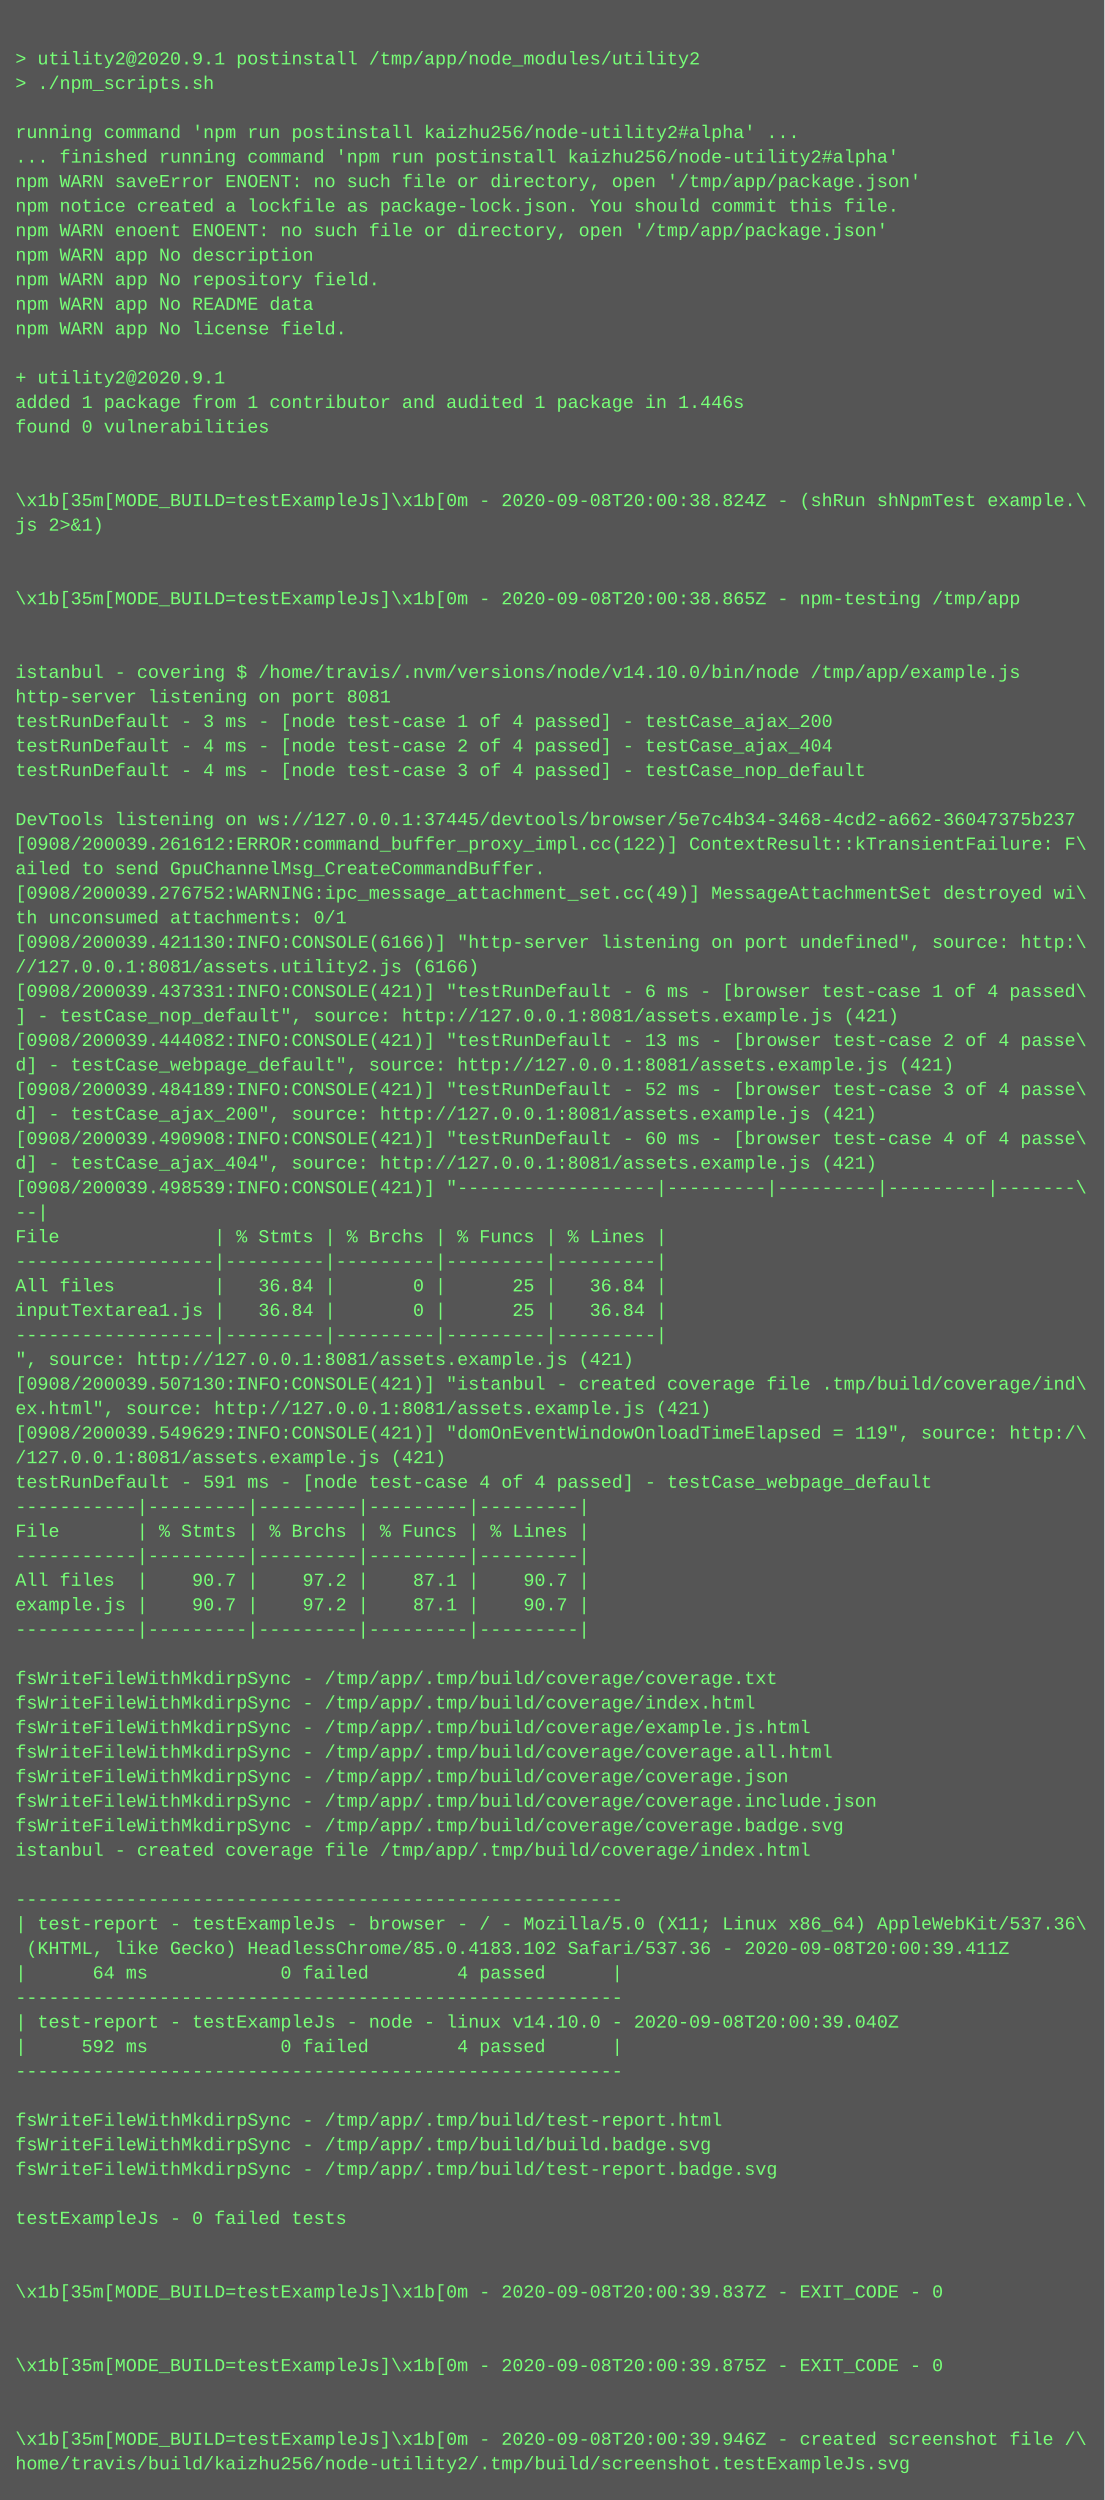
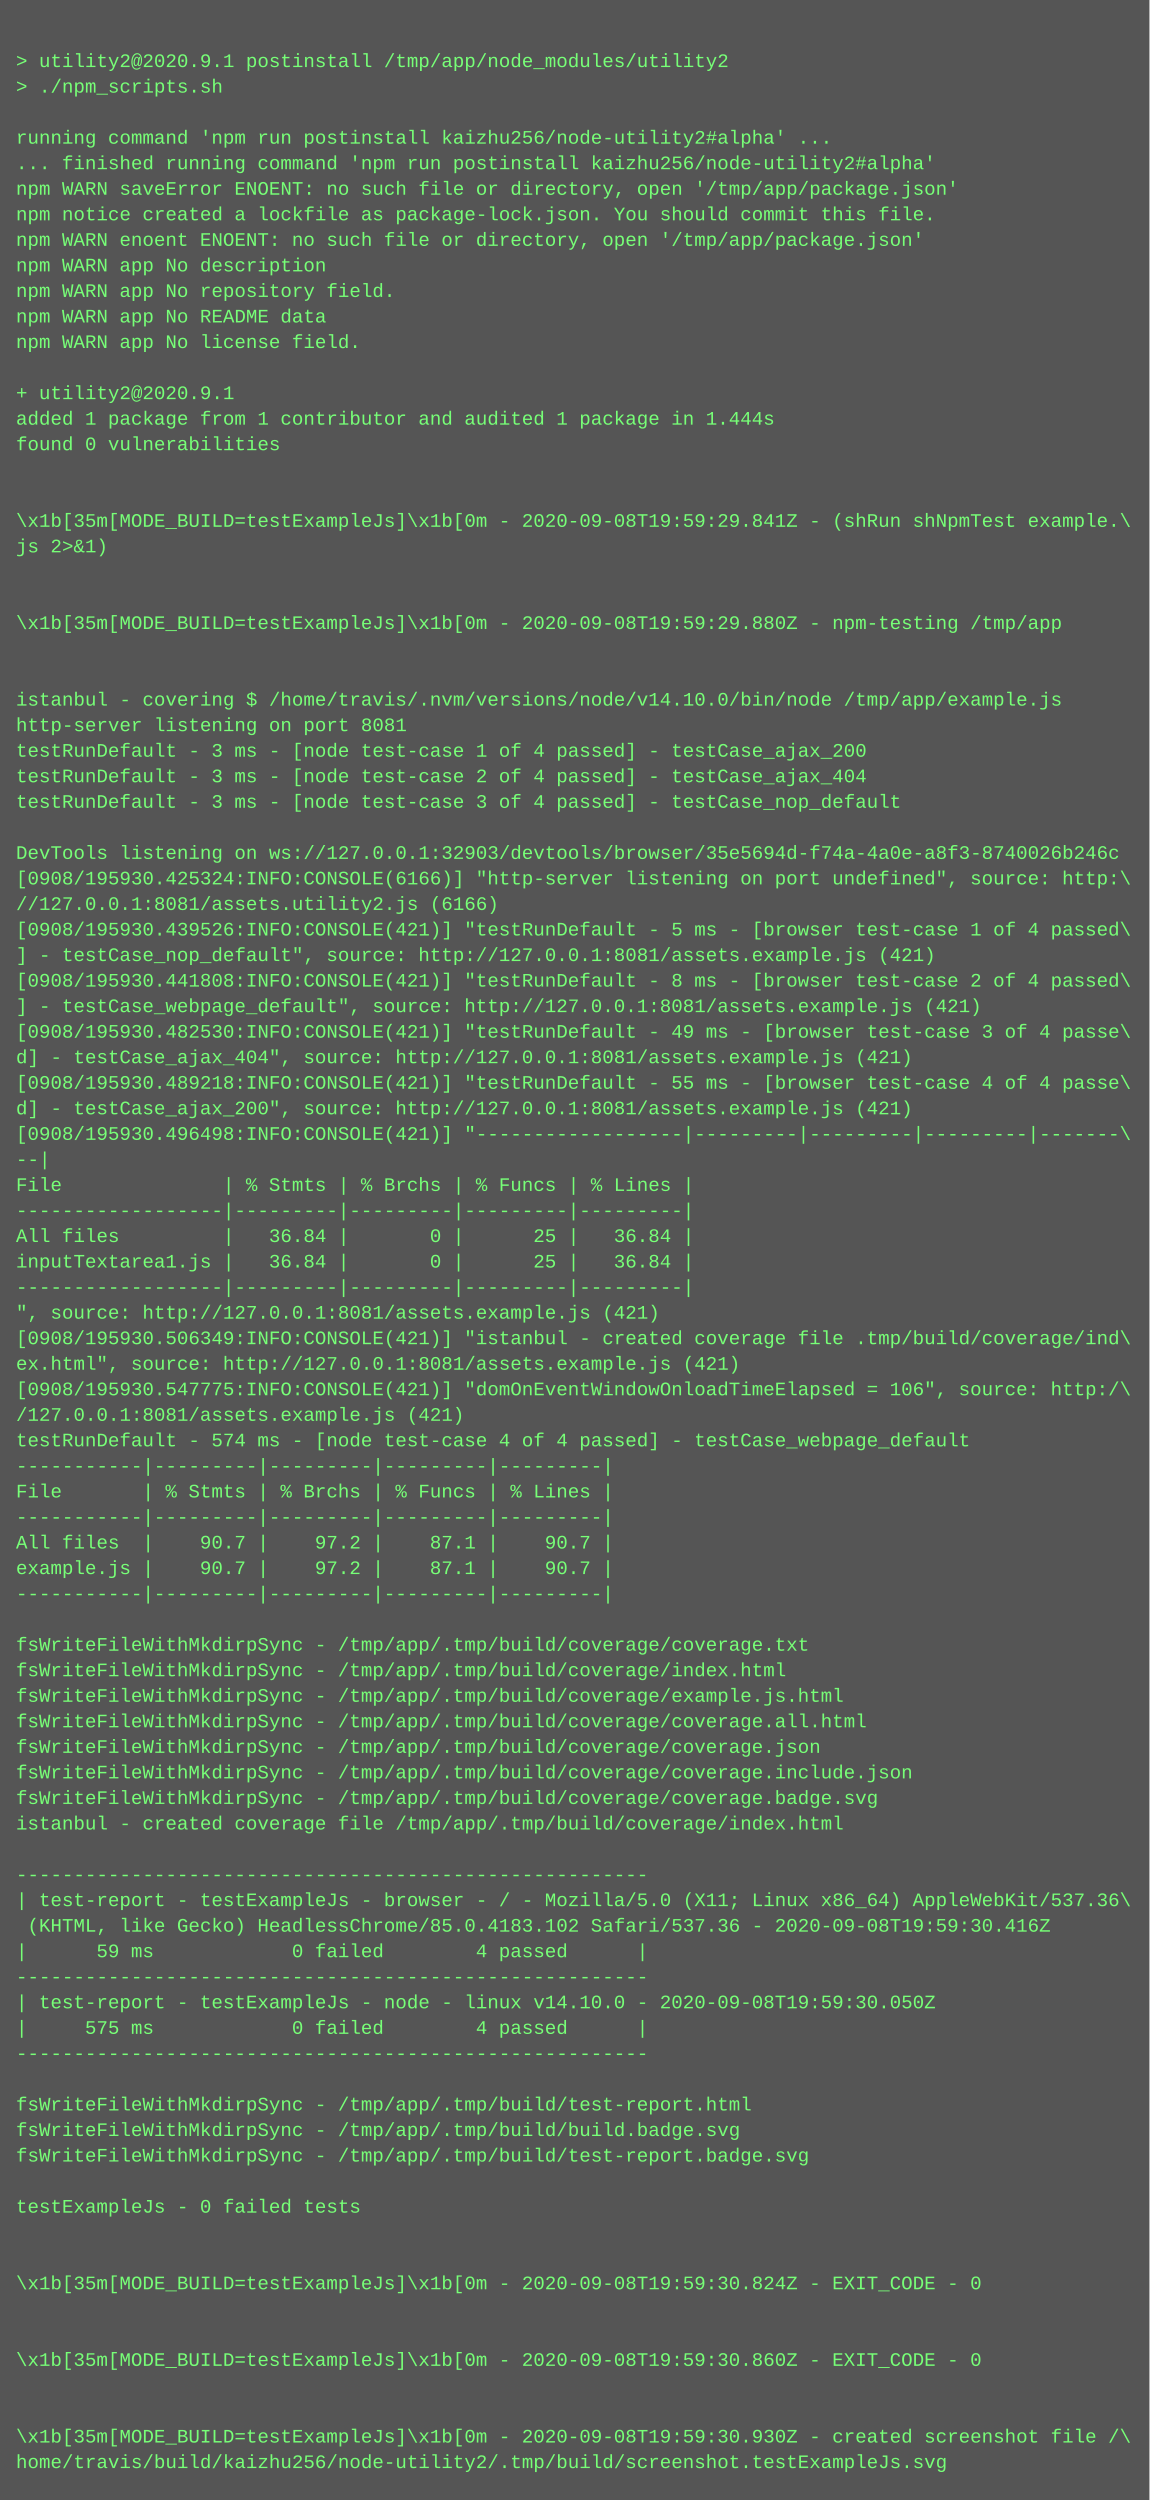
- <svg xmlns="http://www.w3.org/2000/svg" height="1630" width="720">
-   <rect height="1630" fill="#555" width="720" />
+ <svg xmlns="http://www.w3.org/2000/svg" height="1566" width="720">
+   <rect height="1566" fill="#555" width="720" />
  <text fill="#7f7" font-family="Courier New" font-size="12" xml:space="preserve">
    <tspan x="10" y="26" />
    <tspan x="10" y="42">&gt; utility2@2020.9.1 postinstall /tmp/app/node_modules/utility2</tspan>
    <tspan x="10" y="58">&gt; ./npm_scripts.sh</tspan>
    <tspan x="10" y="74" />
    <tspan x="10" y="90">running command 'npm run postinstall kaizhu256/node-utility2#alpha' ...</tspan>
    <tspan x="10" y="106">... finished running command 'npm run postinstall kaizhu256/node-utility2#alpha'</tspan>
    <tspan x="10" y="122">npm WARN saveError ENOENT: no such file or directory, open '/tmp/app/package.json'</tspan>
    <tspan x="10" y="138">npm notice created a lockfile as package-lock.json. You should commit this file.</tspan>
    <tspan x="10" y="154">npm WARN enoent ENOENT: no such file or directory, open '/tmp/app/package.json'</tspan>
    <tspan x="10" y="170">npm WARN app No description</tspan>
    <tspan x="10" y="186">npm WARN app No repository field.</tspan>
    <tspan x="10" y="202">npm WARN app No README data</tspan>
    <tspan x="10" y="218">npm WARN app No license field.</tspan>
    <tspan x="10" y="234" />
    <tspan x="10" y="250">+ utility2@2020.9.1</tspan>
-     <tspan x="10" y="266">added 1 package from 1 contributor and audited 1 package in 1.446s</tspan>
+     <tspan x="10" y="266">added 1 package from 1 contributor and audited 1 package in 1.444s</tspan>
    <tspan x="10" y="282">found 0 vulnerabilities</tspan>
    <tspan x="10" y="298" />
    <tspan x="10" y="314" />
-     <tspan x="10" y="330">\x1b[35m[MODE_BUILD=testExampleJs]\x1b[0m - 2020-09-08T20:00:38.824Z - (shRun shNpmTest example.\</tspan>
+     <tspan x="10" y="330">\x1b[35m[MODE_BUILD=testExampleJs]\x1b[0m - 2020-09-08T19:59:29.841Z - (shRun shNpmTest example.\</tspan>
    <tspan x="10" y="346">js 2&gt;&amp;1)</tspan>
    <tspan x="10" y="362" />
    <tspan x="10" y="378" />
-     <tspan x="10" y="394">\x1b[35m[MODE_BUILD=testExampleJs]\x1b[0m - 2020-09-08T20:00:38.865Z - npm-testing /tmp/app</tspan>
+     <tspan x="10" y="394">\x1b[35m[MODE_BUILD=testExampleJs]\x1b[0m - 2020-09-08T19:59:29.880Z - npm-testing /tmp/app</tspan>
    <tspan x="10" y="410" />
    <tspan x="10" y="426" />
    <tspan x="10" y="442">istanbul - covering $ /home/travis/.nvm/versions/node/v14.10.0/bin/node /tmp/app/example.js</tspan>
    <tspan x="10" y="458">http-server listening on port 8081</tspan>
    <tspan x="10" y="474">testRunDefault - 3 ms - [node test-case 1 of 4 passed] - testCase_ajax_200</tspan>
-     <tspan x="10" y="490">testRunDefault - 4 ms - [node test-case 2 of 4 passed] - testCase_ajax_404</tspan>
-     <tspan x="10" y="506">testRunDefault - 4 ms - [node test-case 3 of 4 passed] - testCase_nop_default</tspan>
+     <tspan x="10" y="490">testRunDefault - 3 ms - [node test-case 2 of 4 passed] - testCase_ajax_404</tspan>
+     <tspan x="10" y="506">testRunDefault - 3 ms - [node test-case 3 of 4 passed] - testCase_nop_default</tspan>
    <tspan x="10" y="522" />
-     <tspan x="10" y="538">DevTools listening on ws://127.0.0.1:37445/devtools/browser/5e7c4b34-3468-4cd2-a662-36047375b237</tspan>
-     <tspan x="10" y="554">[0908/200039.261612:ERROR:command_buffer_proxy_impl.cc(122)] ContextResult::kTransientFailure: F\</tspan>
-     <tspan x="10" y="570">ailed to send GpuChannelMsg_CreateCommandBuffer.</tspan>
-     <tspan x="10" y="586">[0908/200039.276752:WARNING:ipc_message_attachment_set.cc(49)] MessageAttachmentSet destroyed wi\</tspan>
-     <tspan x="10" y="602">th unconsumed attachments: 0/1</tspan>
-     <tspan x="10" y="618">[0908/200039.421130:INFO:CONSOLE(6166)] "http-server listening on port undefined", source: http:\</tspan>
-     <tspan x="10" y="634">//127.0.0.1:8081/assets.utility2.js (6166)</tspan>
-     <tspan x="10" y="650">[0908/200039.437331:INFO:CONSOLE(421)] "testRunDefault - 6 ms - [browser test-case 1 of 4 passed\</tspan>
-     <tspan x="10" y="666">] - testCase_nop_default", source: http://127.0.0.1:8081/assets.example.js (421)</tspan>
-     <tspan x="10" y="682">[0908/200039.444082:INFO:CONSOLE(421)] "testRunDefault - 13 ms - [browser test-case 2 of 4 passe\</tspan>
-     <tspan x="10" y="698">d] - testCase_webpage_default", source: http://127.0.0.1:8081/assets.example.js (421)</tspan>
-     <tspan x="10" y="714">[0908/200039.484189:INFO:CONSOLE(421)] "testRunDefault - 52 ms - [browser test-case 3 of 4 passe\</tspan>
-     <tspan x="10" y="730">d] - testCase_ajax_200", source: http://127.0.0.1:8081/assets.example.js (421)</tspan>
-     <tspan x="10" y="746">[0908/200039.490908:INFO:CONSOLE(421)] "testRunDefault - 60 ms - [browser test-case 4 of 4 passe\</tspan>
-     <tspan x="10" y="762">d] - testCase_ajax_404", source: http://127.0.0.1:8081/assets.example.js (421)</tspan>
-     <tspan x="10" y="778">[0908/200039.498539:INFO:CONSOLE(421)] "------------------|---------|---------|---------|-------\</tspan>
-     <tspan x="10" y="794">--|</tspan>
-     <tspan x="10" y="810">File              | % Stmts | % Brchs | % Funcs | % Lines |</tspan>
-     <tspan x="10" y="826">------------------|---------|---------|---------|---------|</tspan>
-     <tspan x="10" y="842">All files         |   36.84 |       0 |      25 |   36.84 |</tspan>
-     <tspan x="10" y="858">inputTextarea1.js |   36.84 |       0 |      25 |   36.84 |</tspan>
-     <tspan x="10" y="874">------------------|---------|---------|---------|---------|</tspan>
-     <tspan x="10" y="890">", source: http://127.0.0.1:8081/assets.example.js (421)</tspan>
-     <tspan x="10" y="906">[0908/200039.507130:INFO:CONSOLE(421)] "istanbul - created coverage file .tmp/build/coverage/ind\</tspan>
-     <tspan x="10" y="922">ex.html", source: http://127.0.0.1:8081/assets.example.js (421)</tspan>
-     <tspan x="10" y="938">[0908/200039.549629:INFO:CONSOLE(421)] "domOnEventWindowOnloadTimeElapsed = 119", source: http:/\</tspan>
-     <tspan x="10" y="954">/127.0.0.1:8081/assets.example.js (421)</tspan>
-     <tspan x="10" y="970">testRunDefault - 591 ms - [node test-case 4 of 4 passed] - testCase_webpage_default</tspan>
-     <tspan x="10" y="986">-----------|---------|---------|---------|---------|</tspan>
-     <tspan x="10" y="1002">File       | % Stmts | % Brchs | % Funcs | % Lines |</tspan>
-     <tspan x="10" y="1018">-----------|---------|---------|---------|---------|</tspan>
-     <tspan x="10" y="1034">All files  |    90.7 |    97.2 |    87.1 |    90.7 |</tspan>
-     <tspan x="10" y="1050">example.js |    90.7 |    97.2 |    87.1 |    90.7 |</tspan>
-     <tspan x="10" y="1066">-----------|---------|---------|---------|---------|</tspan>
-     <tspan x="10" y="1082" />
-     <tspan x="10" y="1098">fsWriteFileWithMkdirpSync - /tmp/app/.tmp/build/coverage/coverage.txt</tspan>
-     <tspan x="10" y="1114">fsWriteFileWithMkdirpSync - /tmp/app/.tmp/build/coverage/index.html</tspan>
-     <tspan x="10" y="1130">fsWriteFileWithMkdirpSync - /tmp/app/.tmp/build/coverage/example.js.html</tspan>
-     <tspan x="10" y="1146">fsWriteFileWithMkdirpSync - /tmp/app/.tmp/build/coverage/coverage.all.html</tspan>
-     <tspan x="10" y="1162">fsWriteFileWithMkdirpSync - /tmp/app/.tmp/build/coverage/coverage.json</tspan>
-     <tspan x="10" y="1178">fsWriteFileWithMkdirpSync - /tmp/app/.tmp/build/coverage/coverage.include.json</tspan>
-     <tspan x="10" y="1194">fsWriteFileWithMkdirpSync - /tmp/app/.tmp/build/coverage/coverage.badge.svg</tspan>
-     <tspan x="10" y="1210">istanbul - created coverage file /tmp/app/.tmp/build/coverage/index.html</tspan>
-     <tspan x="10" y="1226" />
+     <tspan x="10" y="538">DevTools listening on ws://127.0.0.1:32903/devtools/browser/35e5694d-f74a-4a0e-a8f3-8740026b246c</tspan>
+     <tspan x="10" y="554">[0908/195930.425324:INFO:CONSOLE(6166)] "http-server listening on port undefined", source: http:\</tspan>
+     <tspan x="10" y="570">//127.0.0.1:8081/assets.utility2.js (6166)</tspan>
+     <tspan x="10" y="586">[0908/195930.439526:INFO:CONSOLE(421)] "testRunDefault - 5 ms - [browser test-case 1 of 4 passed\</tspan>
+     <tspan x="10" y="602">] - testCase_nop_default", source: http://127.0.0.1:8081/assets.example.js (421)</tspan>
+     <tspan x="10" y="618">[0908/195930.441808:INFO:CONSOLE(421)] "testRunDefault - 8 ms - [browser test-case 2 of 4 passed\</tspan>
+     <tspan x="10" y="634">] - testCase_webpage_default", source: http://127.0.0.1:8081/assets.example.js (421)</tspan>
+     <tspan x="10" y="650">[0908/195930.482530:INFO:CONSOLE(421)] "testRunDefault - 49 ms - [browser test-case 3 of 4 passe\</tspan>
+     <tspan x="10" y="666">d] - testCase_ajax_404", source: http://127.0.0.1:8081/assets.example.js (421)</tspan>
+     <tspan x="10" y="682">[0908/195930.489218:INFO:CONSOLE(421)] "testRunDefault - 55 ms - [browser test-case 4 of 4 passe\</tspan>
+     <tspan x="10" y="698">d] - testCase_ajax_200", source: http://127.0.0.1:8081/assets.example.js (421)</tspan>
+     <tspan x="10" y="714">[0908/195930.496498:INFO:CONSOLE(421)] "------------------|---------|---------|---------|-------\</tspan>
+     <tspan x="10" y="730">--|</tspan>
+     <tspan x="10" y="746">File              | % Stmts | % Brchs | % Funcs | % Lines |</tspan>
+     <tspan x="10" y="762">------------------|---------|---------|---------|---------|</tspan>
+     <tspan x="10" y="778">All files         |   36.84 |       0 |      25 |   36.84 |</tspan>
+     <tspan x="10" y="794">inputTextarea1.js |   36.84 |       0 |      25 |   36.84 |</tspan>
+     <tspan x="10" y="810">------------------|---------|---------|---------|---------|</tspan>
+     <tspan x="10" y="826">", source: http://127.0.0.1:8081/assets.example.js (421)</tspan>
+     <tspan x="10" y="842">[0908/195930.506349:INFO:CONSOLE(421)] "istanbul - created coverage file .tmp/build/coverage/ind\</tspan>
+     <tspan x="10" y="858">ex.html", source: http://127.0.0.1:8081/assets.example.js (421)</tspan>
+     <tspan x="10" y="874">[0908/195930.547775:INFO:CONSOLE(421)] "domOnEventWindowOnloadTimeElapsed = 106", source: http:/\</tspan>
+     <tspan x="10" y="890">/127.0.0.1:8081/assets.example.js (421)</tspan>
+     <tspan x="10" y="906">testRunDefault - 574 ms - [node test-case 4 of 4 passed] - testCase_webpage_default</tspan>
+     <tspan x="10" y="922">-----------|---------|---------|---------|---------|</tspan>
+     <tspan x="10" y="938">File       | % Stmts | % Brchs | % Funcs | % Lines |</tspan>
+     <tspan x="10" y="954">-----------|---------|---------|---------|---------|</tspan>
+     <tspan x="10" y="970">All files  |    90.7 |    97.2 |    87.1 |    90.7 |</tspan>
+     <tspan x="10" y="986">example.js |    90.7 |    97.2 |    87.1 |    90.7 |</tspan>
+     <tspan x="10" y="1002">-----------|---------|---------|---------|---------|</tspan>
+     <tspan x="10" y="1018" />
+     <tspan x="10" y="1034">fsWriteFileWithMkdirpSync - /tmp/app/.tmp/build/coverage/coverage.txt</tspan>
+     <tspan x="10" y="1050">fsWriteFileWithMkdirpSync - /tmp/app/.tmp/build/coverage/index.html</tspan>
+     <tspan x="10" y="1066">fsWriteFileWithMkdirpSync - /tmp/app/.tmp/build/coverage/example.js.html</tspan>
+     <tspan x="10" y="1082">fsWriteFileWithMkdirpSync - /tmp/app/.tmp/build/coverage/coverage.all.html</tspan>
+     <tspan x="10" y="1098">fsWriteFileWithMkdirpSync - /tmp/app/.tmp/build/coverage/coverage.json</tspan>
+     <tspan x="10" y="1114">fsWriteFileWithMkdirpSync - /tmp/app/.tmp/build/coverage/coverage.include.json</tspan>
+     <tspan x="10" y="1130">fsWriteFileWithMkdirpSync - /tmp/app/.tmp/build/coverage/coverage.badge.svg</tspan>
+     <tspan x="10" y="1146">istanbul - created coverage file /tmp/app/.tmp/build/coverage/index.html</tspan>
+     <tspan x="10" y="1162" />
+     <tspan x="10" y="1178">-------------------------------------------------------</tspan>
+     <tspan x="10" y="1194">| test-report - testExampleJs - browser - / - Mozilla/5.0 (X11; Linux x86_64) AppleWebKit/537.36\</tspan>
+     <tspan x="10" y="1210"> (KHTML, like Gecko) HeadlessChrome/85.0.4183.102 Safari/537.36 - 2020-09-08T19:59:30.416Z</tspan>
+     <tspan x="10" y="1226">|      59 ms            0 failed        4 passed      |</tspan>
    <tspan x="10" y="1242">-------------------------------------------------------</tspan>
-     <tspan x="10" y="1258">| test-report - testExampleJs - browser - / - Mozilla/5.0 (X11; Linux x86_64) AppleWebKit/537.36\</tspan>
-     <tspan x="10" y="1274"> (KHTML, like Gecko) HeadlessChrome/85.0.4183.102 Safari/537.36 - 2020-09-08T20:00:39.411Z</tspan>
-     <tspan x="10" y="1290">|      64 ms            0 failed        4 passed      |</tspan>
-     <tspan x="10" y="1306">-------------------------------------------------------</tspan>
-     <tspan x="10" y="1322">| test-report - testExampleJs - node - linux v14.10.0 - 2020-09-08T20:00:39.040Z</tspan>
-     <tspan x="10" y="1338">|     592 ms            0 failed        4 passed      |</tspan>
-     <tspan x="10" y="1354">-------------------------------------------------------</tspan>
+     <tspan x="10" y="1258">| test-report - testExampleJs - node - linux v14.10.0 - 2020-09-08T19:59:30.050Z</tspan>
+     <tspan x="10" y="1274">|     575 ms            0 failed        4 passed      |</tspan>
+     <tspan x="10" y="1290">-------------------------------------------------------</tspan>
+     <tspan x="10" y="1306" />
+     <tspan x="10" y="1322">fsWriteFileWithMkdirpSync - /tmp/app/.tmp/build/test-report.html</tspan>
+     <tspan x="10" y="1338">fsWriteFileWithMkdirpSync - /tmp/app/.tmp/build/build.badge.svg</tspan>
+     <tspan x="10" y="1354">fsWriteFileWithMkdirpSync - /tmp/app/.tmp/build/test-report.badge.svg</tspan>
    <tspan x="10" y="1370" />
-     <tspan x="10" y="1386">fsWriteFileWithMkdirpSync - /tmp/app/.tmp/build/test-report.html</tspan>
-     <tspan x="10" y="1402">fsWriteFileWithMkdirpSync - /tmp/app/.tmp/build/build.badge.svg</tspan>
-     <tspan x="10" y="1418">fsWriteFileWithMkdirpSync - /tmp/app/.tmp/build/test-report.badge.svg</tspan>
-     <tspan x="10" y="1434" />
-     <tspan x="10" y="1450">testExampleJs - 0 failed tests</tspan>
+     <tspan x="10" y="1386">testExampleJs - 0 failed tests</tspan>
+     <tspan x="10" y="1402" />
+     <tspan x="10" y="1418" />
+     <tspan x="10" y="1434">\x1b[35m[MODE_BUILD=testExampleJs]\x1b[0m - 2020-09-08T19:59:30.824Z - EXIT_CODE - 0</tspan>
+     <tspan x="10" y="1450" />
    <tspan x="10" y="1466" />
-     <tspan x="10" y="1482" />
-     <tspan x="10" y="1498">\x1b[35m[MODE_BUILD=testExampleJs]\x1b[0m - 2020-09-08T20:00:39.837Z - EXIT_CODE - 0</tspan>
+     <tspan x="10" y="1482">\x1b[35m[MODE_BUILD=testExampleJs]\x1b[0m - 2020-09-08T19:59:30.860Z - EXIT_CODE - 0</tspan>
+     <tspan x="10" y="1498" />
    <tspan x="10" y="1514" />
-     <tspan x="10" y="1530" />
-     <tspan x="10" y="1546">\x1b[35m[MODE_BUILD=testExampleJs]\x1b[0m - 2020-09-08T20:00:39.875Z - EXIT_CODE - 0</tspan>
-     <tspan x="10" y="1562" />
-     <tspan x="10" y="1578" />
-     <tspan x="10" y="1594">\x1b[35m[MODE_BUILD=testExampleJs]\x1b[0m - 2020-09-08T20:00:39.946Z - created screenshot file /\</tspan>
-     <tspan x="10" y="1610">home/travis/build/kaizhu256/node-utility2/.tmp/build/screenshot.testExampleJs.svg</tspan>
+     <tspan x="10" y="1530">\x1b[35m[MODE_BUILD=testExampleJs]\x1b[0m - 2020-09-08T19:59:30.930Z - created screenshot file /\</tspan>
+     <tspan x="10" y="1546">home/travis/build/kaizhu256/node-utility2/.tmp/build/screenshot.testExampleJs.svg</tspan>
  </text>
</svg>
